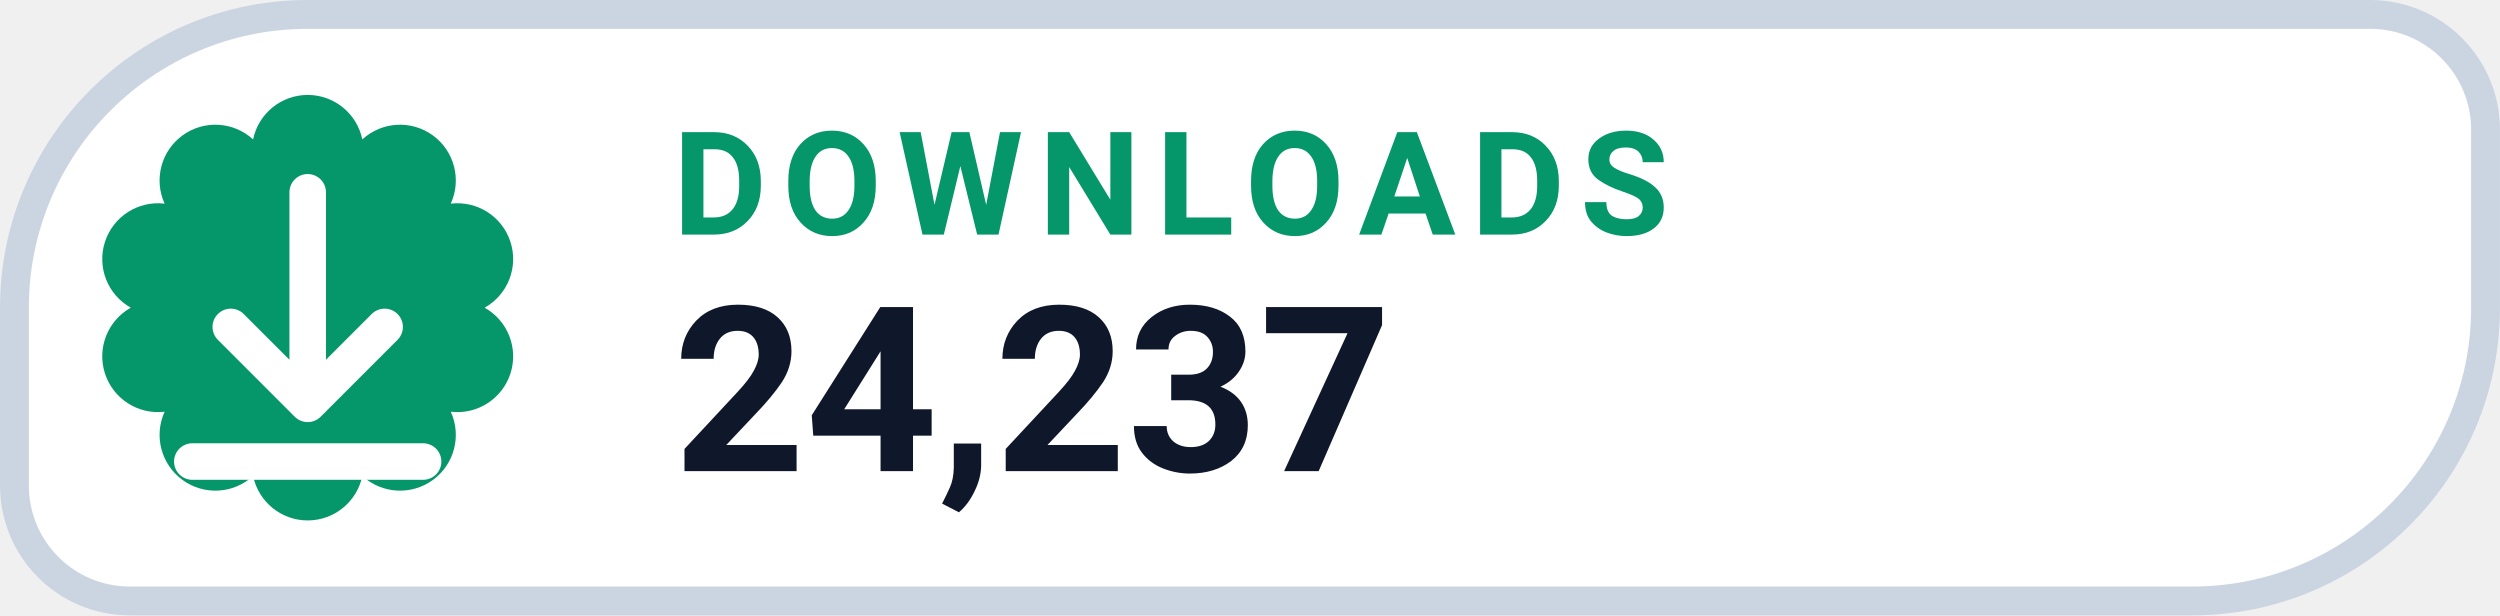
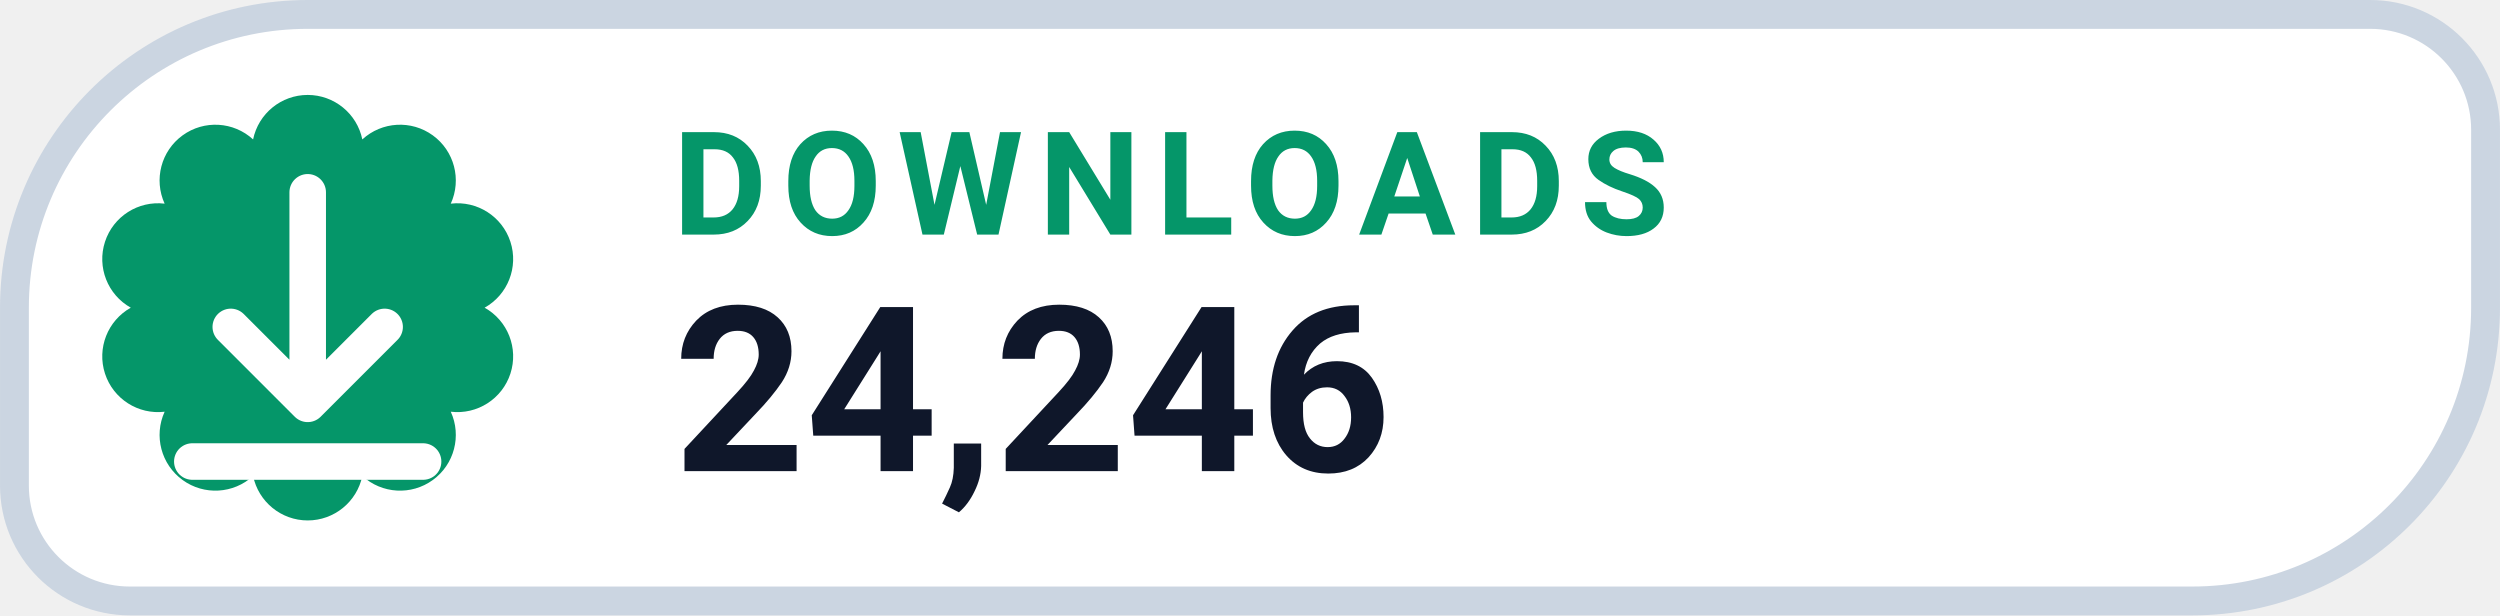
- <svg xmlns="http://www.w3.org/2000/svg" width="126" height="31.015" viewBox="0 0 130 32" role="img" aria-label="DOWNLOADS 24,237">
+ <svg xmlns="http://www.w3.org/2000/svg" width="126" height="31.015" viewBox="0 0 130 32" role="img" aria-label="DOWNLOADS 24,246">
  <path d="M 16.00 0.75 H 123.25 A 6.00 6.00 0 0 1 129.25 6.75 V 16.00 A 15.25 15.25 0 0 1 114.00 31.25 H 6.75 A 6.00 6.00 0 0 1 0.75 25.25 V 16.00 A 15.25 15.25 0 0 1 16.00 0.75 Z" fill="#FFFFFF" stroke="#CBD5E1" stroke-width="1.5" />
  <path d="M 13.16 7.25 A 2.90 2.90 0 0 1 18.84 7.25 A 2.90 2.90 0 0 1 23.44 10.59 A 2.90 2.90 0 0 1 25.20 16.00 A 2.90 2.90 0 0 1 23.44 21.41 A 2.90 2.90 0 0 1 18.84 24.75 A 2.90 2.90 0 0 1 13.16 24.75 A 2.90 2.90 0 0 1 8.56 21.41 A 2.90 2.90 0 0 1 6.80 16.00 A 2.90 2.90 0 0 1 8.56 10.59 A 2.90 2.90 0 0 1 13.16 7.25 Z" fill="#059669" />
  <g transform="translate(16 16)" style="color:#FFFFFF;">
    <path d="M0 -6 v11 m0 0 l4 -4 m-4 4 l-4 -4 M-6 8 h12" fill="none" stroke="currentColor" stroke-width="1.9" stroke-linecap="round" stroke-linejoin="round" />
  </g>
  <text x="35" y="12.2" fill="#059669" font-family="-apple-system,BlinkMacSystemFont,'Segoe UI',Roboto,Helvetica,Arial,sans-serif" font-size="7.5" font-weight="700" letter-spacing=".8">DOWNLOADS</text>
-   <text x="35" y="24.5" fill="#0F172A" font-family="-apple-system,BlinkMacSystemFont,'Segoe UI',Roboto,Helvetica,Arial,sans-serif" font-size="12" font-weight="750">24,237</text>
+   <text x="35" y="24.5" fill="#0F172A" font-family="-apple-system,BlinkMacSystemFont,'Segoe UI',Roboto,Helvetica,Arial,sans-serif" font-size="12" font-weight="750">24,246</text>
</svg>
